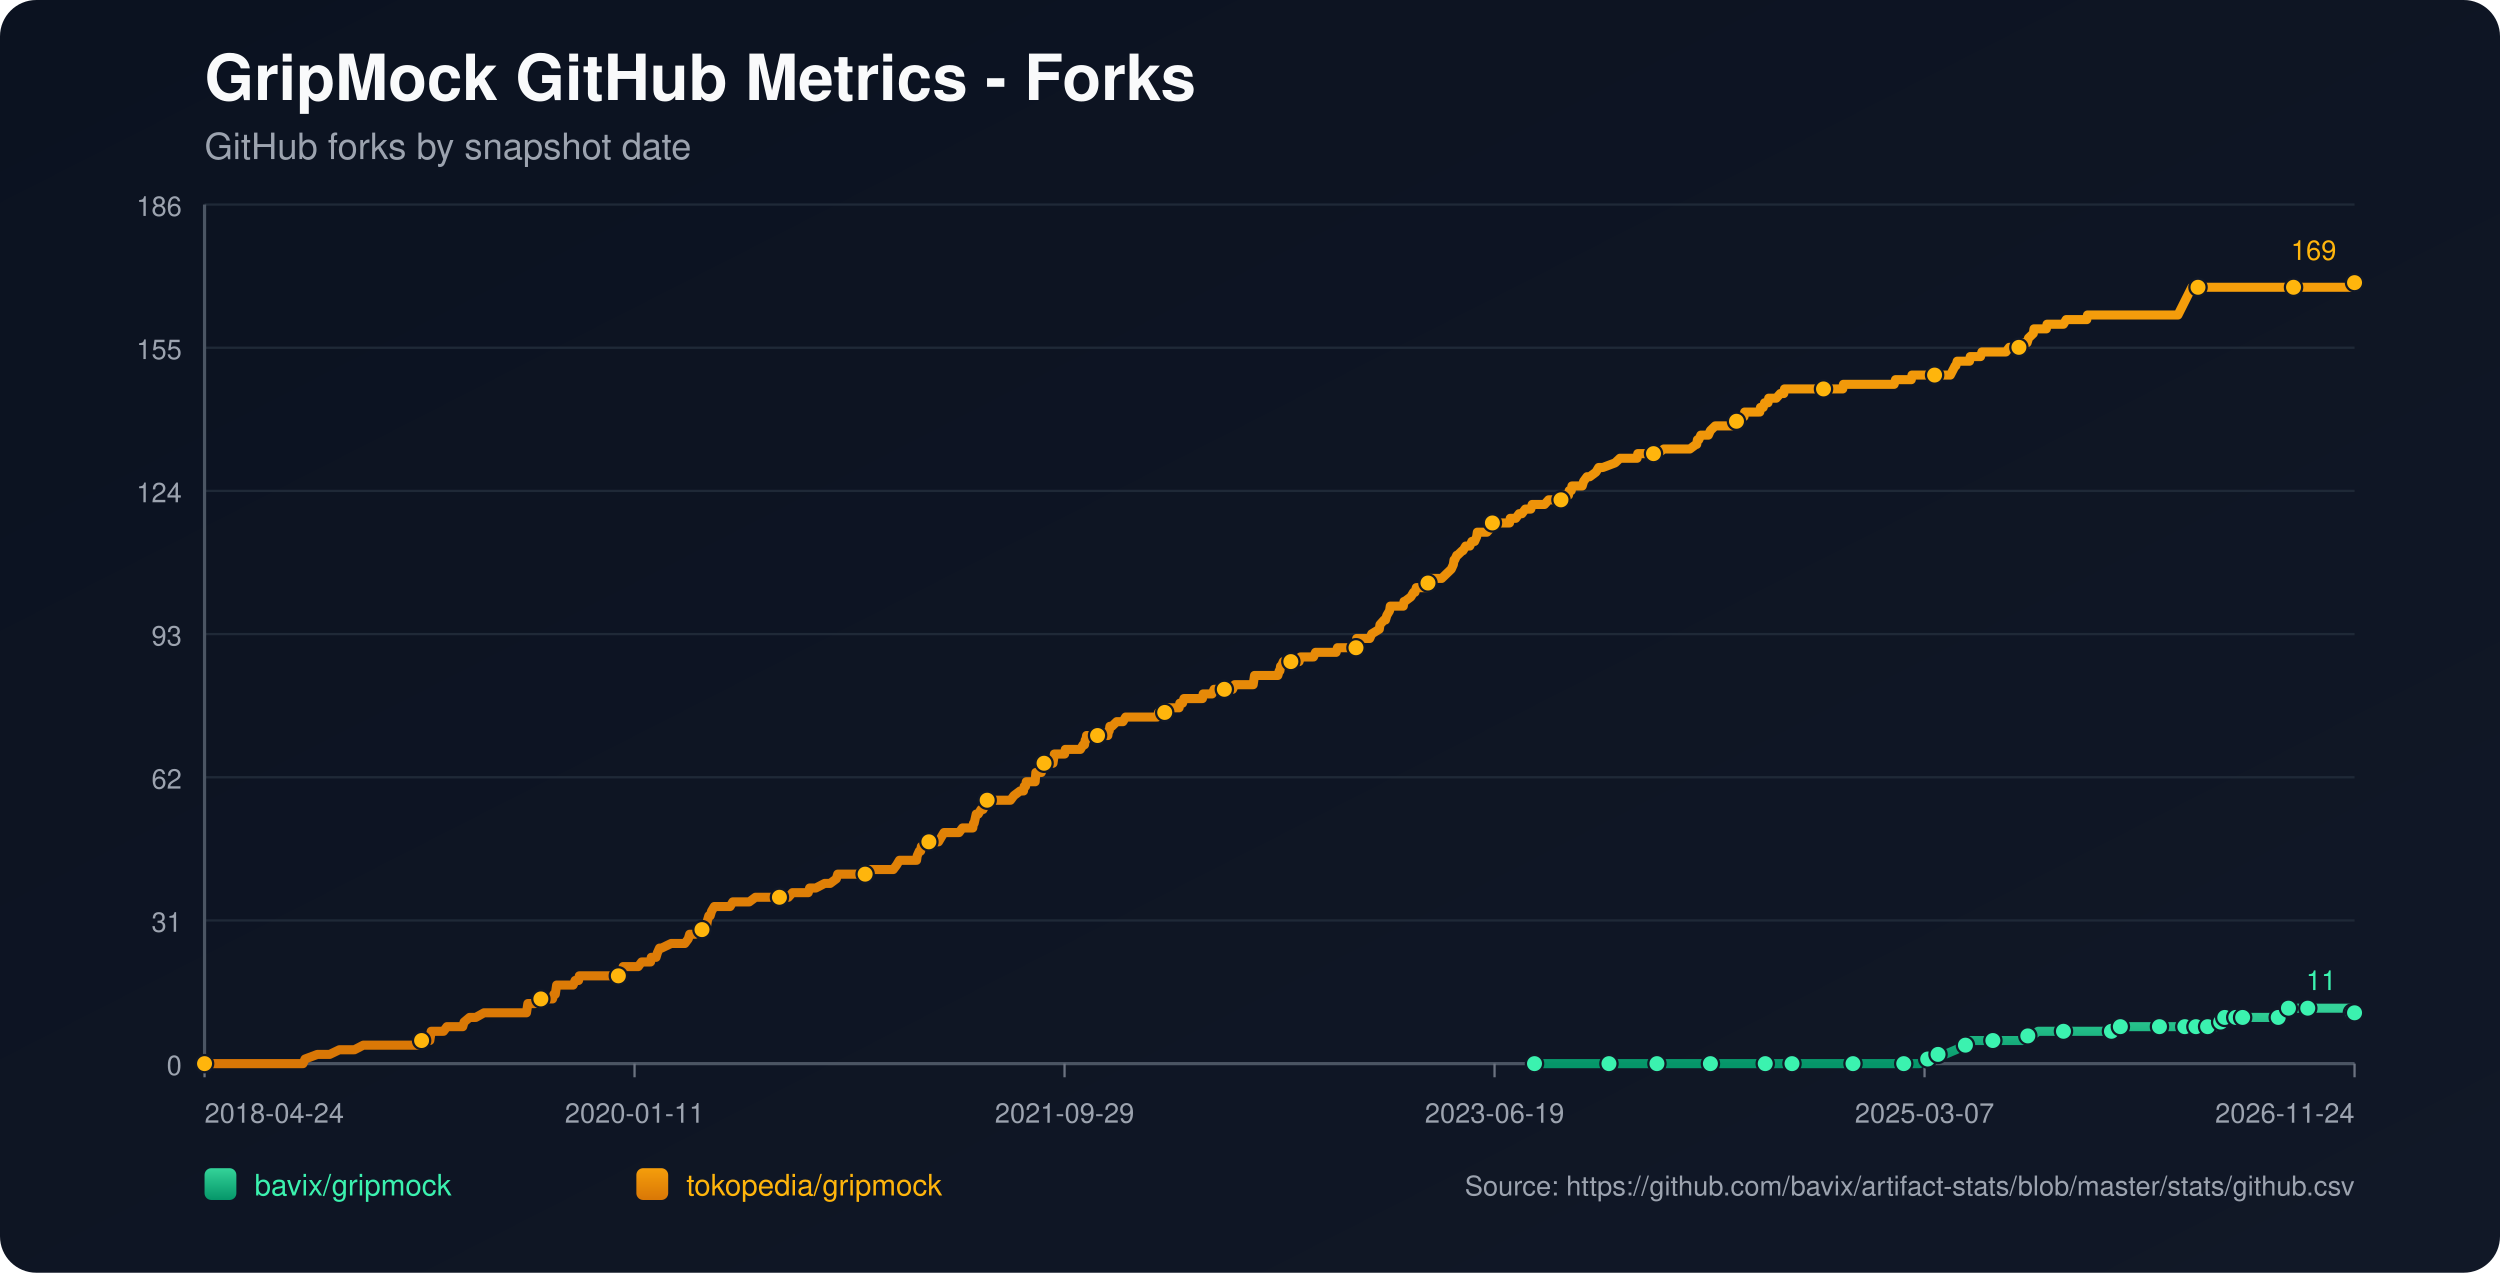
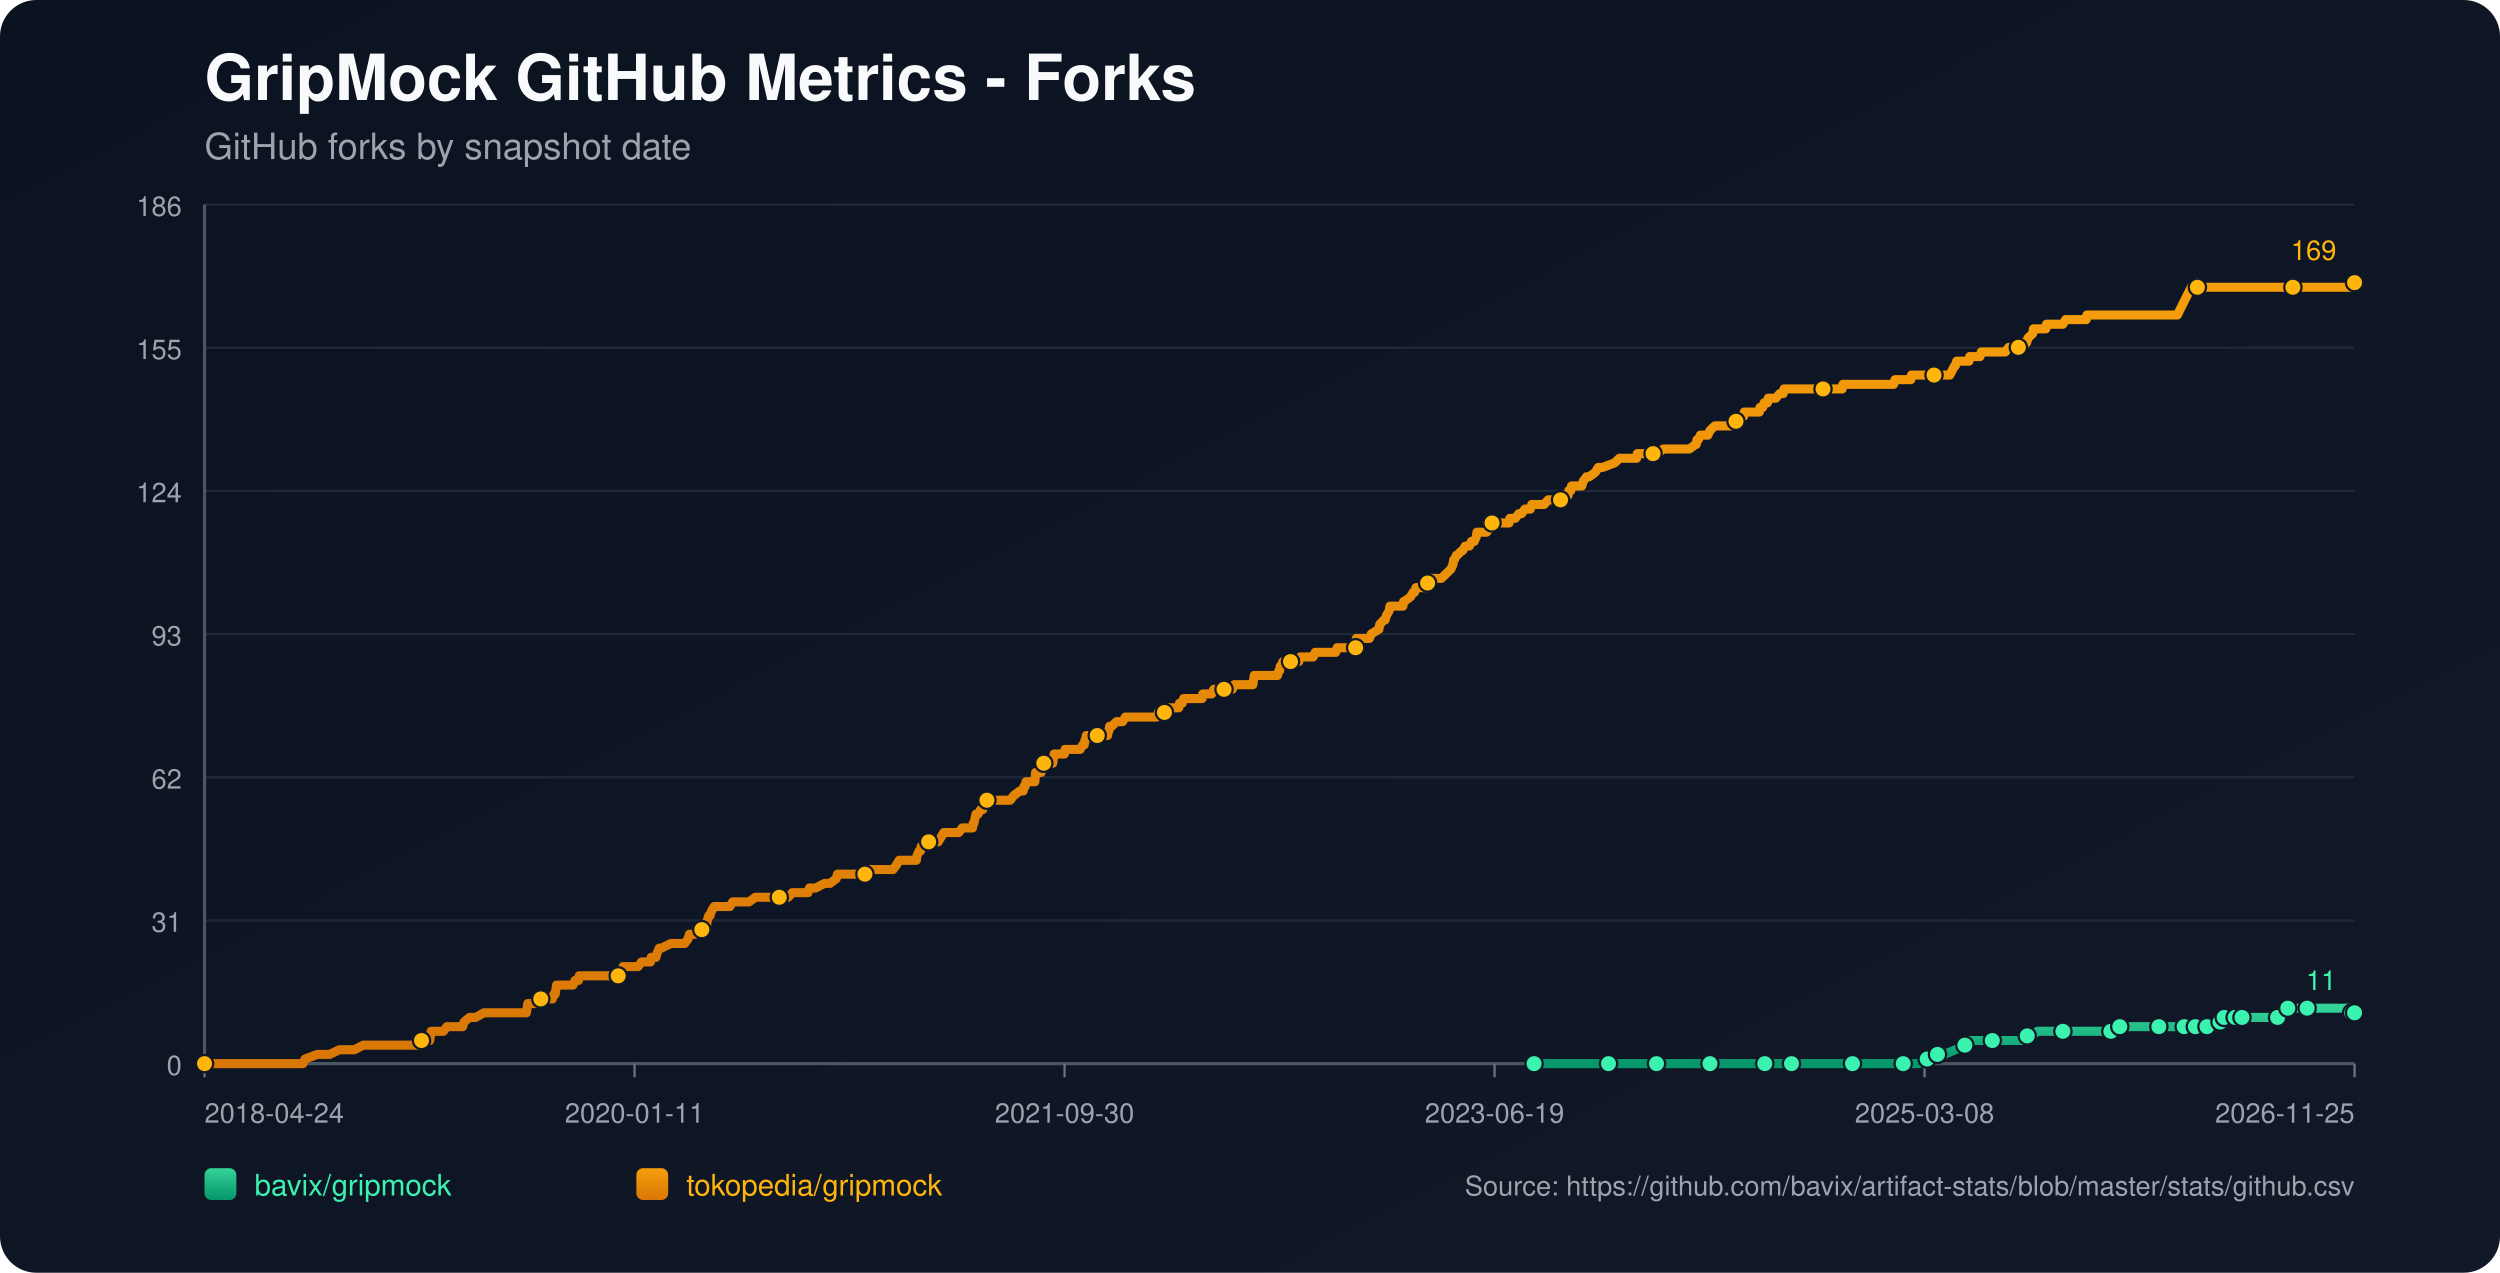
<svg xmlns="http://www.w3.org/2000/svg" width="1100" height="560" viewBox="0 0 1100 560">
  <defs>
    <linearGradient id="bg" x1="0" y1="0" x2="1" y2="1">
      <stop offset="0%" stop-color="#0b1220" />
      <stop offset="100%" stop-color="#111827" />
    </linearGradient>
    <linearGradient id="repo-0" x1="0" y1="0" x2="0" y2="1">
      <stop offset="0%" stop-color="#34d399" />
      <stop offset="100%" stop-color="#059669" />
    </linearGradient>
    <linearGradient id="repo-1" x1="0" y1="0" x2="0" y2="1">
      <stop offset="0%" stop-color="#f59e0b" />
      <stop offset="100%" stop-color="#d97706" />
    </linearGradient>
  </defs>
  <rect x="0" y="0" width="1100" height="560" fill="url(#bg)" rx="16" />
  <text x="90" y="44" fill="#f9fafb" font-size="28" font-family="-apple-system,BlinkMacSystemFont,Segoe UI,Helvetica,Arial,sans-serif" font-weight="700">GripMock GitHub Metrics - Forks</text>
  <text x="90" y="70" fill="#9ca3af" font-size="16" font-family="-apple-system,BlinkMacSystemFont,Segoe UI,Helvetica,Arial,sans-serif">GitHub forks by snapshot date</text>
  <line x1="90" y1="90.00" x2="1036" y2="90.00" stroke="#1f2937" stroke-width="1" />
  <text x="80" y="95.00" text-anchor="end" fill="#9ca3af" font-size="12" font-family="-apple-system,BlinkMacSystemFont,Segoe UI,Helvetica,Arial,sans-serif">186</text>
  <line x1="90" y1="153.00" x2="1036" y2="153.00" stroke="#1f2937" stroke-width="1" />
  <text x="80" y="158.00" text-anchor="end" fill="#9ca3af" font-size="12" font-family="-apple-system,BlinkMacSystemFont,Segoe UI,Helvetica,Arial,sans-serif">155</text>
  <line x1="90" y1="216.00" x2="1036" y2="216.00" stroke="#1f2937" stroke-width="1" />
  <text x="80" y="221.00" text-anchor="end" fill="#9ca3af" font-size="12" font-family="-apple-system,BlinkMacSystemFont,Segoe UI,Helvetica,Arial,sans-serif">124</text>
  <line x1="90" y1="279.00" x2="1036" y2="279.00" stroke="#1f2937" stroke-width="1" />
  <text x="80" y="284.00" text-anchor="end" fill="#9ca3af" font-size="12" font-family="-apple-system,BlinkMacSystemFont,Segoe UI,Helvetica,Arial,sans-serif">93</text>
  <line x1="90" y1="342.00" x2="1036" y2="342.00" stroke="#1f2937" stroke-width="1" />
  <text x="80" y="347.00" text-anchor="end" fill="#9ca3af" font-size="12" font-family="-apple-system,BlinkMacSystemFont,Segoe UI,Helvetica,Arial,sans-serif">62</text>
  <line x1="90" y1="405.00" x2="1036" y2="405.00" stroke="#1f2937" stroke-width="1" />
  <text x="80" y="410.00" text-anchor="end" fill="#9ca3af" font-size="12" font-family="-apple-system,BlinkMacSystemFont,Segoe UI,Helvetica,Arial,sans-serif">31</text>
  <line x1="90" y1="468.00" x2="1036" y2="468.00" stroke="#1f2937" stroke-width="1" />
  <text x="80" y="473.00" text-anchor="end" fill="#9ca3af" font-size="12" font-family="-apple-system,BlinkMacSystemFont,Segoe UI,Helvetica,Arial,sans-serif">0</text>
  <line x1="90" y1="468" x2="1036" y2="468" stroke="#4b5563" stroke-width="1.4" />
  <line x1="90" y1="90" x2="90" y2="468" stroke="#4b5563" stroke-width="1.4" />
  <line x1="90.00" y1="468" x2="90.00" y2="474" stroke="#6b7280" stroke-width="1" />
  <text x="90.00" y="494" text-anchor="start" fill="#9ca3af" font-size="12" font-family="-apple-system,BlinkMacSystemFont,Segoe UI,Helvetica,Arial,sans-serif">2018-04-24</text>
  <line x1="279.20" y1="468" x2="279.20" y2="474" stroke="#6b7280" stroke-width="1" />
  <text x="279.20" y="494" text-anchor="middle" fill="#9ca3af" font-size="12" font-family="-apple-system,BlinkMacSystemFont,Segoe UI,Helvetica,Arial,sans-serif">2020-01-11</text>
  <line x1="468.40" y1="468" x2="468.40" y2="474" stroke="#6b7280" stroke-width="1" />
-   <text x="468.40" y="494" text-anchor="middle" fill="#9ca3af" font-size="12" font-family="-apple-system,BlinkMacSystemFont,Segoe UI,Helvetica,Arial,sans-serif">2021-09-29</text>
+   <text x="468.40" y="494" text-anchor="middle" fill="#9ca3af" font-size="12" font-family="-apple-system,BlinkMacSystemFont,Segoe UI,Helvetica,Arial,sans-serif">2021-09-30</text>
  <line x1="657.60" y1="468" x2="657.60" y2="474" stroke="#6b7280" stroke-width="1" />
  <text x="657.60" y="494" text-anchor="middle" fill="#9ca3af" font-size="12" font-family="-apple-system,BlinkMacSystemFont,Segoe UI,Helvetica,Arial,sans-serif">2023-06-19</text>
  <line x1="846.80" y1="468" x2="846.80" y2="474" stroke="#6b7280" stroke-width="1" />
-   <text x="846.80" y="494" text-anchor="middle" fill="#9ca3af" font-size="12" font-family="-apple-system,BlinkMacSystemFont,Segoe UI,Helvetica,Arial,sans-serif">2025-03-07</text>
+   <text x="846.80" y="494" text-anchor="middle" fill="#9ca3af" font-size="12" font-family="-apple-system,BlinkMacSystemFont,Segoe UI,Helvetica,Arial,sans-serif">2025-03-08</text>
  <line x1="1036.00" y1="468" x2="1036.00" y2="474" stroke="#6b7280" stroke-width="1" />
-   <text x="1036.00" y="494" text-anchor="end" fill="#9ca3af" font-size="12" font-family="-apple-system,BlinkMacSystemFont,Segoe UI,Helvetica,Arial,sans-serif">2026-11-24</text>
-   <polyline fill="none" stroke="url(#repo-0)" stroke-width="4" stroke-linecap="round" stroke-linejoin="round" points="675.18,468.00 681.40,468.00 693.46,468.00 706.13,468.00 707.94,468.00 710.96,468.00 721.82,468.00 723.93,468.00 729.05,468.00 729.36,468.00 733.88,468.00 741.12,468.00 752.58,468.00 755.60,468.00 759.52,468.00 762.84,468.00 776.71,468.00 780.94,468.00 781.54,468.00 782.75,468.00 788.48,468.00 801.15,468.00 803.86,468.00 810.20,468.00 815.32,468.00 815.93,468.00 816.53,468.00 835.23,468.00 837.65,468.00 838.25,468.00 843.98,468.00 844.58,468.00 848.20,465.97 849.41,465.97 849.71,465.97 850.01,465.97 852.73,463.93 854.24,463.93 855.74,463.93 860.57,461.90 864.79,459.87 866.30,459.87 866.90,457.83 873.24,457.83 876.86,457.83 887.72,457.83 889.83,457.83 890.43,455.80 892.24,455.80 894.05,455.80 896.77,453.77 901.59,453.77 907.93,453.77 911.85,453.77 922.41,453.77 924.52,453.77 929.04,453.77 929.34,453.77 930.25,453.77 932.66,453.77 932.96,451.73 941.11,451.73 947.44,451.73 948.05,451.73 950.16,451.73 956.19,451.73 958.30,451.73 959.81,451.73 961.32,451.73 964.41,451.73 965.30,451.73 965.61,451.73 966.21,451.73 966.51,451.73 966.82,451.73 971.04,451.73 971.35,451.73 971.64,451.73 975.27,451.73 975.57,449.70 977.09,449.70 977.39,449.70 977.69,449.70 978.60,449.70 978.90,447.67 982.85,447.67 983.14,447.67 983.45,447.67 983.74,447.67 984.95,447.67 985.24,447.67 986.44,447.67 986.76,447.67 992.17,447.67 992.47,447.67 992.77,447.67 1002.42,447.67 1002.72,445.63 1006.31,445.63 1006.62,445.63 1006.92,443.60 1010.60,443.60 1010.89,443.60 1015.12,443.60 1015.42,443.60 1021.48,443.60 1021.78,443.60 1034.77,443.60 1035.06,445.63 1036.00,445.63" />
-   <circle cx="675.18" cy="468.00" r="3.8" fill="#3bf2af" stroke="#111827" stroke-width="1" />
-   <circle cx="707.94" cy="468.00" r="3.8" fill="#3bf2af" stroke="#111827" stroke-width="1" />
-   <circle cx="729.05" cy="468.00" r="3.8" fill="#3bf2af" stroke="#111827" stroke-width="1" />
-   <circle cx="752.58" cy="468.00" r="3.8" fill="#3bf2af" stroke="#111827" stroke-width="1" />
-   <circle cx="776.71" cy="468.00" r="3.8" fill="#3bf2af" stroke="#111827" stroke-width="1" />
-   <circle cx="788.48" cy="468.00" r="3.8" fill="#3bf2af" stroke="#111827" stroke-width="1" />
-   <circle cx="815.32" cy="468.00" r="3.8" fill="#3bf2af" stroke="#111827" stroke-width="1" />
-   <circle cx="837.65" cy="468.00" r="3.8" fill="#3bf2af" stroke="#111827" stroke-width="1" />
-   <circle cx="848.20" cy="465.97" r="3.8" fill="#3bf2af" stroke="#111827" stroke-width="1" />
-   <circle cx="852.73" cy="463.93" r="3.8" fill="#3bf2af" stroke="#111827" stroke-width="1" />
-   <circle cx="864.79" cy="459.87" r="3.8" fill="#3bf2af" stroke="#111827" stroke-width="1" />
-   <circle cx="876.86" cy="457.83" r="3.8" fill="#3bf2af" stroke="#111827" stroke-width="1" />
-   <circle cx="892.24" cy="455.80" r="3.8" fill="#3bf2af" stroke="#111827" stroke-width="1" />
-   <circle cx="907.93" cy="453.77" r="3.8" fill="#3bf2af" stroke="#111827" stroke-width="1" />
-   <circle cx="929.04" cy="453.77" r="3.8" fill="#3bf2af" stroke="#111827" stroke-width="1" />
-   <circle cx="932.96" cy="451.73" r="3.8" fill="#3bf2af" stroke="#111827" stroke-width="1" />
-   <circle cx="950.16" cy="451.73" r="3.8" fill="#3bf2af" stroke="#111827" stroke-width="1" />
-   <circle cx="961.32" cy="451.73" r="3.8" fill="#3bf2af" stroke="#111827" stroke-width="1" />
-   <circle cx="966.21" cy="451.73" r="3.8" fill="#3bf2af" stroke="#111827" stroke-width="1" />
-   <circle cx="971.35" cy="451.73" r="3.8" fill="#3bf2af" stroke="#111827" stroke-width="1" />
-   <circle cx="977.09" cy="449.70" r="3.8" fill="#3bf2af" stroke="#111827" stroke-width="1" />
-   <circle cx="978.90" cy="447.67" r="3.8" fill="#3bf2af" stroke="#111827" stroke-width="1" />
-   <circle cx="983.74" cy="447.67" r="3.8" fill="#3bf2af" stroke="#111827" stroke-width="1" />
-   <circle cx="986.76" cy="447.67" r="3.8" fill="#3bf2af" stroke="#111827" stroke-width="1" />
-   <circle cx="1002.42" cy="447.67" r="3.8" fill="#3bf2af" stroke="#111827" stroke-width="1" />
-   <circle cx="1006.92" cy="443.60" r="3.8" fill="#3bf2af" stroke="#111827" stroke-width="1" />
-   <circle cx="1015.42" cy="443.60" r="3.8" fill="#3bf2af" stroke="#111827" stroke-width="1" />
-   <circle cx="1035.06" cy="445.63" r="3.8" fill="#3bf2af" stroke="#111827" stroke-width="1" />
+   <text x="1036.00" y="494" text-anchor="end" fill="#9ca3af" font-size="12" font-family="-apple-system,BlinkMacSystemFont,Segoe UI,Helvetica,Arial,sans-serif">2026-11-25</text>
+   <polyline fill="none" stroke="url(#repo-0)" stroke-width="4" stroke-linecap="round" stroke-linejoin="round" points="675.00,468.00 681.21,468.00 693.27,468.00 705.94,468.00 707.75,468.00 710.76,468.00 721.62,468.00 723.73,468.00 728.86,468.00 729.16,468.00 733.68,468.00 740.92,468.00 752.38,468.00 755.39,468.00 759.31,468.00 762.63,468.00 776.50,468.00 780.72,468.00 781.33,468.00 782.53,468.00 788.26,468.00 800.93,468.00 803.64,468.00 809.97,468.00 815.10,468.00 815.70,468.00 816.31,468.00 835.00,468.00 837.41,468.00 838.02,468.00 843.75,468.00 844.35,468.00 847.97,465.97 849.18,465.97 849.48,465.97 849.78,465.97 852.49,463.93 854.00,463.93 855.51,463.93 860.33,461.90 864.55,459.87 866.06,459.87 866.66,457.83 873.00,457.83 876.62,457.83 887.47,457.83 889.58,457.83 890.19,455.80 891.99,455.80 893.80,455.80 896.52,453.77 901.34,453.77 907.68,453.77 911.60,453.77 922.15,453.77 924.26,453.77 928.78,453.77 929.09,453.77 929.99,453.77 932.40,453.77 932.70,451.73 940.85,451.73 947.18,451.73 947.78,451.73 949.89,451.73 955.92,451.73 958.03,451.73 959.54,451.73 961.05,451.73 964.14,451.73 965.03,451.73 965.34,451.73 965.94,451.73 966.24,451.73 966.55,451.73 970.77,451.73 971.07,451.73 971.37,451.73 975.00,451.73 975.29,449.70 976.81,449.70 977.11,449.70 977.42,449.70 978.33,449.70 978.63,447.67 982.57,447.67 982.86,447.67 983.17,447.67 983.47,447.67 984.68,447.67 984.96,447.67 986.17,447.67 986.48,447.67 991.89,447.67 992.19,447.67 992.49,447.67 1002.14,447.67 1002.44,445.63 1006.03,445.63 1006.33,445.63 1006.63,443.60 1010.31,443.60 1010.60,443.60 1014.83,443.60 1015.14,443.60 1021.19,443.60 1021.49,443.60 1034.48,443.60 1034.77,445.63 1036.00,445.63" />
+   <circle cx="675.00" cy="468.00" r="3.8" fill="#3bf2af" stroke="#111827" stroke-width="1" />
+   <circle cx="707.75" cy="468.00" r="3.8" fill="#3bf2af" stroke="#111827" stroke-width="1" />
+   <circle cx="728.86" cy="468.00" r="3.8" fill="#3bf2af" stroke="#111827" stroke-width="1" />
+   <circle cx="752.38" cy="468.00" r="3.8" fill="#3bf2af" stroke="#111827" stroke-width="1" />
+   <circle cx="776.50" cy="468.00" r="3.8" fill="#3bf2af" stroke="#111827" stroke-width="1" />
+   <circle cx="788.26" cy="468.00" r="3.8" fill="#3bf2af" stroke="#111827" stroke-width="1" />
+   <circle cx="815.10" cy="468.00" r="3.8" fill="#3bf2af" stroke="#111827" stroke-width="1" />
+   <circle cx="837.41" cy="468.00" r="3.8" fill="#3bf2af" stroke="#111827" stroke-width="1" />
+   <circle cx="847.97" cy="465.97" r="3.8" fill="#3bf2af" stroke="#111827" stroke-width="1" />
+   <circle cx="852.49" cy="463.93" r="3.8" fill="#3bf2af" stroke="#111827" stroke-width="1" />
+   <circle cx="864.55" cy="459.87" r="3.8" fill="#3bf2af" stroke="#111827" stroke-width="1" />
+   <circle cx="876.62" cy="457.83" r="3.8" fill="#3bf2af" stroke="#111827" stroke-width="1" />
+   <circle cx="891.99" cy="455.80" r="3.8" fill="#3bf2af" stroke="#111827" stroke-width="1" />
+   <circle cx="907.68" cy="453.77" r="3.8" fill="#3bf2af" stroke="#111827" stroke-width="1" />
+   <circle cx="928.78" cy="453.77" r="3.8" fill="#3bf2af" stroke="#111827" stroke-width="1" />
+   <circle cx="932.70" cy="451.73" r="3.8" fill="#3bf2af" stroke="#111827" stroke-width="1" />
+   <circle cx="949.89" cy="451.73" r="3.8" fill="#3bf2af" stroke="#111827" stroke-width="1" />
+   <circle cx="961.05" cy="451.73" r="3.8" fill="#3bf2af" stroke="#111827" stroke-width="1" />
+   <circle cx="965.94" cy="451.73" r="3.8" fill="#3bf2af" stroke="#111827" stroke-width="1" />
+   <circle cx="971.07" cy="451.73" r="3.8" fill="#3bf2af" stroke="#111827" stroke-width="1" />
+   <circle cx="976.81" cy="449.70" r="3.8" fill="#3bf2af" stroke="#111827" stroke-width="1" />
+   <circle cx="978.63" cy="447.67" r="3.8" fill="#3bf2af" stroke="#111827" stroke-width="1" />
+   <circle cx="983.47" cy="447.67" r="3.8" fill="#3bf2af" stroke="#111827" stroke-width="1" />
+   <circle cx="986.48" cy="447.67" r="3.8" fill="#3bf2af" stroke="#111827" stroke-width="1" />
+   <circle cx="1002.14" cy="447.67" r="3.8" fill="#3bf2af" stroke="#111827" stroke-width="1" />
+   <circle cx="1006.63" cy="443.60" r="3.8" fill="#3bf2af" stroke="#111827" stroke-width="1" />
+   <circle cx="1015.14" cy="443.60" r="3.8" fill="#3bf2af" stroke="#111827" stroke-width="1" />
+   <circle cx="1034.77" cy="445.63" r="3.8" fill="#3bf2af" stroke="#111827" stroke-width="1" />
  <circle cx="1036.00" cy="445.63" r="3.8" fill="#3bf2af" stroke="#111827" stroke-width="1" />
  <text x="1028.00" y="435.63" text-anchor="end" fill="#3bf2af" font-size="12" font-family="-apple-system,BlinkMacSystemFont,Segoe UI,Helvetica,Arial,sans-serif">11</text>
-   <polyline fill="none" stroke="url(#repo-1)" stroke-width="4" stroke-linecap="round" stroke-linejoin="round" points="90.00,468.00 91.69,468.00 92.29,468.00 95.61,468.00 98.93,468.00 133.31,468.00 134.22,465.97 139.65,463.93 145.08,463.93 149.30,461.90 152.62,461.90 153.22,461.90 153.52,461.90 153.83,461.90 155.33,461.90 155.94,461.90 159.86,459.87 160.16,459.87 163.78,459.87 164.69,459.87 164.99,459.87 166.49,459.87 168.00,459.87 169.81,459.87 170.72,459.87 175.54,459.87 177.96,459.87 179.47,459.87 179.77,459.87 184.59,459.87 184.89,459.87 185.50,457.83 188.51,457.83 189.12,457.83 189.42,455.80 189.72,453.77 195.15,453.77 196.66,451.73 202.39,451.73 203.60,451.73 204.20,449.70 206.61,447.67 209.33,447.67 212.95,445.63 213.25,445.63 215.36,445.63 217.47,445.63 220.49,445.63 221.39,445.63 223.50,445.63 225.62,445.63 227.43,445.63 227.73,445.63 228.03,445.63 230.44,445.63 231.05,445.63 231.65,445.63 231.95,443.60 232.25,441.57 232.55,441.57 234.97,441.57 235.57,441.57 237.98,439.53 243.11,439.53 243.71,437.50 244.02,437.50 244.32,437.50 244.92,433.43 246.13,433.43 246.43,433.43 248.24,433.43 248.54,433.43 250.65,433.43 251.56,433.43 252.16,433.43 253.07,431.40 254.57,431.40 254.88,429.37 255.78,429.37 258.50,429.37 261.81,429.37 262.72,429.37 263.62,429.37 263.92,429.37 265.13,429.37 265.43,429.37 266.04,429.37 266.94,429.37 268.45,429.37 269.05,429.37 269.35,429.37 269.66,429.37 271.16,429.37 272.07,429.37 272.67,429.37 273.88,427.33 274.18,425.30 275.69,425.30 279.01,425.30 280.82,425.30 282.32,423.27 282.63,423.27 284.74,423.27 286.25,423.27 286.55,421.23 288.36,421.23 288.66,421.23 289.26,419.20 290.17,417.17 290.47,417.17 290.77,417.17 291.07,417.17 295.30,415.13 298.92,415.13 299.22,415.13 299.82,415.13 301.03,415.13 301.33,415.13 302.84,413.10 303.44,411.07 303.74,411.07 304.04,411.07 304.34,411.07 305.85,411.07 308.87,409.03 310.08,409.03 310.38,407.00 310.98,407.00 311.28,404.97 311.89,402.93 312.49,402.93 313.09,400.90 314.30,398.87 314.90,398.87 316.71,398.87 317.01,398.87 318.22,398.87 320.03,398.87 321.24,398.87 322.44,396.83 322.74,396.83 323.35,396.83 324.25,396.83 325.16,396.83 326.67,396.83 328.17,396.83 329.68,396.83 332.40,394.80 334.81,394.80 335.11,394.80 335.41,394.80 339.94,394.80 340.84,394.80 341.75,394.80 342.05,394.80 342.95,394.80 345.07,394.80 345.37,394.80 346.88,394.80 348.69,392.77 351.70,392.77 352.61,392.77 353.51,392.77 354.72,392.77 355.32,392.77 355.62,392.77 356.23,390.73 357.74,390.73 358.94,390.73 362.86,388.70 364.37,388.70 365.28,388.70 367.99,386.67 368.59,384.63 368.90,384.63 369.20,384.63 370.71,384.63 371.61,384.63 372.82,384.63 373.12,384.63 373.72,384.63 375.83,384.63 376.14,384.63 376.74,384.63 378.85,384.63 379.45,384.63 380.66,384.63 381.56,382.60 381.87,382.60 382.17,382.60 385.79,382.60 386.39,382.60 387.60,382.60 387.90,382.60 389.11,382.60 390.31,382.60 390.61,382.60 390.92,382.60 392.42,382.60 393.03,382.60 394.54,380.57 395.74,378.53 396.65,378.53 398.46,378.53 399.66,378.53 401.17,378.53 401.47,378.53 402.08,378.53 402.68,378.53 403.28,378.53 403.58,376.50 404.49,374.47 404.79,374.47 405.09,374.47 405.39,372.43 406.90,372.43 407.51,370.40 408.71,370.40 409.32,370.40 410.22,370.40 410.82,370.40 411.73,370.40 412.94,370.40 414.14,368.37 415.35,366.33 415.65,366.33 417.16,366.33 417.46,366.33 418.06,366.33 418.36,366.33 418.97,366.33 419.27,366.33 420.78,366.33 421.98,366.33 423.49,364.30 427.72,364.30 428.02,364.30 428.32,362.27 428.62,362.27 429.53,358.20 429.83,358.20 430.13,358.20 430.43,358.20 431.64,356.17 432.24,356.17 432.54,356.17 433.45,354.13 433.75,352.10 434.35,352.10 436.16,352.10 436.46,352.10 436.76,352.10 437.97,352.10 440.08,352.10 440.38,352.10 440.99,352.10 443.10,352.10 444.61,352.10 446.12,350.07 448.83,348.03 450.04,348.03 450.34,348.03 450.64,346.00 451.24,346.00 451.55,343.97 451.85,343.97 452.75,343.97 453.05,343.97 453.96,343.97 455.47,343.97 455.77,339.90 456.07,339.90 456.37,339.90 456.67,339.90 456.97,339.90 457.28,339.90 457.88,339.90 458.18,339.90 458.48,335.83 459.39,335.83 459.99,335.83 460.59,335.83 461.80,335.83 463.01,335.83 463.31,335.83 463.61,333.80 463.91,331.77 465.42,331.77 466.63,331.77 466.93,331.77 468.14,331.77 468.44,331.77 468.74,329.73 471.76,329.73 472.06,329.73 472.66,329.73 474.17,329.73 474.77,329.73 475.37,329.73 476.58,327.70 477.18,327.70 477.49,325.67 477.79,325.67 478.09,323.63 479.30,323.63 479.60,323.63 480.20,323.63 480.50,323.63 481.41,323.63 481.71,323.63 482.92,323.63 485.63,323.63 486.54,323.63 487.44,323.63 487.74,321.60 488.04,321.60 488.35,319.57 488.65,319.57 489.25,319.57 491.36,317.53 492.57,317.53 492.87,317.53 493.17,317.53 494.08,317.53 495.28,315.50 496.49,315.50 498.00,315.50 498.30,315.50 501.62,315.50 503.13,315.50 503.73,315.50 504.33,315.50 506.75,315.50 507.35,315.50 507.65,315.50 508.56,315.50 509.16,315.50 509.76,313.47 510.37,313.47 510.97,313.47 512.18,313.47 512.48,313.47 512.78,313.47 514.29,311.43 514.89,311.43 515.19,311.43 516.10,311.43 516.70,311.43 517.30,311.43 518.81,311.43 519.11,309.40 519.41,309.40 520.32,309.40 520.92,307.37 521.53,307.37 523.03,307.37 525.75,307.37 526.05,307.37 527.26,307.37 527.56,307.37 528.77,307.37 529.07,307.37 529.37,305.33 529.97,305.33 530.88,305.33 531.18,305.33 531.48,305.33 532.08,305.33 533.29,305.33 534.19,303.30 534.50,303.30 538.42,303.30 538.72,303.30 539.62,303.30 540.23,303.30 542.34,303.30 543.24,301.27 543.55,301.27 543.85,301.27 546.26,301.27 546.56,301.27 546.86,301.27 547.77,301.27 548.07,301.27 548.67,301.27 550.79,301.27 551.39,301.27 551.99,297.20 552.90,297.20 553.20,297.20 554.10,297.20 559.23,297.20 560.44,297.20 560.74,297.20 562.25,297.20 562.85,295.17 563.15,295.17 563.45,293.13 563.76,293.13 564.66,291.10 565.57,291.10 565.87,291.10 567.68,291.10 567.98,291.10 568.58,291.10 569.49,291.10 570.09,291.10 570.39,291.10 571.60,291.10 572.20,289.07 572.80,289.07 573.71,289.07 574.01,289.07 577.93,289.07 578.84,287.03 579.74,287.03 580.04,287.03 581.55,287.03 581.85,287.03 582.16,287.03 582.46,287.03 583.66,287.03 584.57,287.03 586.68,287.03 587.59,287.03 587.89,287.03 588.49,285.00 589.09,285.00 590.90,285.00 591.20,285.00 594.22,285.00 594.52,285.00 595.43,285.00 595.73,285.00 596.63,285.00 596.94,280.93 597.24,280.93 598.75,280.93 599.05,280.93 599.95,280.93 601.46,280.93 602.67,280.93 603.57,278.90 606.89,276.86 607.19,274.83 609.00,272.80 609.61,272.80 610.21,270.76 611.41,268.73 611.72,266.70 614.13,266.70 616.84,266.70 617.45,266.70 617.75,264.66 618.05,264.66 620.77,262.63 621.97,260.60 622.27,260.60 622.58,260.60 623.18,258.56 624.39,258.56 624.69,258.56 625.29,258.56 626.50,258.56 628.01,258.56 628.31,256.53 628.91,256.53 629.21,256.53 629.51,254.50 629.81,254.50 630.12,254.50 630.72,254.50 634.34,254.50 636.45,252.46 638.56,250.43 639.47,248.40 639.77,246.36 640.07,246.36 640.98,244.33 641.28,244.33 643.39,242.30 643.69,242.30 644.90,240.26 645.20,240.26 645.50,240.26 646.71,240.26 647.61,238.23 648.82,238.23 649.72,236.20 650.02,234.16 651.83,234.16 652.44,234.16 653.34,234.16 653.64,234.16 654.25,234.16 656.06,232.13 656.66,230.10 657.26,230.10 657.57,230.10 658.17,230.10 658.47,230.10 659.38,230.10 659.68,230.10 660.28,230.10 661.49,230.10 661.79,230.10 662.39,230.10 663.00,230.10 664.20,230.10 664.50,228.06 665.71,228.06 666.92,228.06 668.42,226.03 669.33,226.03 669.63,226.03 671.14,224.00 671.44,224.00 672.65,224.00 673.55,224.00 674.16,221.96 675.06,221.96 676.27,221.96 676.57,221.96 677.17,221.96 679.59,221.96 681.40,219.93 683.51,219.93 686.83,219.93 687.13,217.90 687.43,217.90 689.24,217.90 689.84,217.90 690.14,217.90 690.44,215.86 691.35,215.86 691.65,213.83 692.25,213.83 694.67,213.83 696.18,213.83 696.78,211.80 698.29,209.76 699.49,209.76 702.21,207.73 703.42,205.70 705.23,205.70 710.65,203.66 712.77,201.63 713.37,201.63 716.08,201.63 716.69,201.63 717.29,201.63 719.10,201.63 719.70,201.63 720.31,201.63 720.61,199.60 720.91,199.60 723.32,199.60 726.04,199.60 727.55,199.60 729.36,199.60 732.07,197.56 734.48,197.56 735.69,197.56 736.29,197.56 737.50,197.56 739.01,197.56 739.61,197.56 740.22,197.56 742.03,197.56 743.23,197.56 743.53,197.56 746.25,195.53 746.55,195.53 746.85,193.50 747.45,193.50 748.36,191.46 749.57,191.46 751.38,191.46 751.68,191.46 752.58,189.43 754.69,187.40 756.81,187.40 758.62,187.40 761.03,187.40 761.63,187.40 761.93,187.40 762.84,185.36 763.14,185.36 763.44,185.36 764.05,185.36 765.25,183.33 767.36,183.33 767.66,181.30 768.57,181.30 770.38,181.30 771.89,181.30 772.19,181.30 773.40,181.30 774.30,181.30 774.60,179.26 775.81,179.26 776.41,177.23 777.92,177.23 778.22,175.20 778.52,175.20 780.33,175.20 781.24,175.20 781.54,175.20 783.35,173.16 784.56,173.16 784.86,173.16 785.16,171.13 787.27,171.13 788.78,171.13 792.40,171.13 792.70,171.13 794.51,171.13 797.23,171.13 800.24,171.13 802.05,171.13 802.35,171.13 802.66,171.13 803.26,171.13 805.67,171.13 807.78,171.13 810.80,171.13 811.10,169.10 813.82,169.10 814.72,169.10 815.93,169.10 825.28,169.10 826.48,169.10 826.79,169.10 829.80,169.10 831.31,169.10 833.42,169.10 834.03,167.06 834.33,167.06 836.14,167.06 837.34,167.06 837.95,167.06 838.25,167.06 838.55,167.06 839.46,167.06 840.96,167.06 841.27,165.03 842.77,165.03 844.88,165.03 847.00,165.03 847.60,165.03 850.92,165.03 851.22,165.03 852.73,165.03 854.24,165.03 856.95,165.03 858.16,165.03 860.27,160.96 860.57,160.96 861.17,158.93 862.68,158.93 862.98,158.93 863.59,158.93 864.49,158.93 864.79,158.93 865.09,158.93 865.40,158.93 866.60,158.93 866.90,156.90 868.71,156.90 869.02,156.90 870.52,156.90 870.83,156.90 871.43,156.90 872.03,154.86 872.94,154.86 875.95,154.86 881.38,154.86 882.59,154.86 884.10,152.83 885.30,152.83 886.51,152.83 887.42,152.83 888.32,152.83 890.43,150.80 891.94,150.80 892.54,148.76 894.66,146.73 894.96,144.70 895.26,144.70 898.58,144.70 900.39,144.70 900.69,142.66 903.40,142.66 907.93,142.66 909.13,140.63 909.44,140.63 910.34,140.63 913.96,140.63 918.18,140.63 918.49,138.60 922.41,138.60 924.82,138.60 936.58,138.60 939.30,138.60 940.20,138.60 941.71,138.60 942.01,138.60 947.44,138.60 949.86,138.60 954.68,138.60 956.19,138.60 958.30,138.60 964.41,126.40 967.12,126.40 967.42,126.40 968.03,126.40 968.33,126.40 969.23,126.40 969.53,126.40 970.74,126.40 971.04,126.40 974.67,126.40 974.97,126.40 975.27,126.40 975.57,126.40 975.87,126.40 976.49,126.40 976.78,126.40 977.09,126.40 977.39,126.40 981.01,126.40 981.32,126.40 983.45,126.40 983.74,126.40 991.29,126.40 991.57,126.40 992.77,126.40 993.08,126.40 995.78,126.40 996.08,126.40 996.38,126.40 1002.42,126.40 1002.72,126.40 1008.73,126.40 1009.16,126.40 1021.18,126.40 1021.48,126.40 1022.08,126.40 1022.38,126.40 1029.63,126.40 1030.23,126.40 1035.06,126.40 1035.37,124.36 1036.00,124.36" />
+   <polyline fill="none" stroke="url(#repo-1)" stroke-width="4" stroke-linecap="round" stroke-linejoin="round" points="90.00,468.00 91.69,468.00 92.29,468.00 95.61,468.00 98.92,468.00 133.30,468.00 134.21,465.97 139.63,463.93 145.06,463.93 149.28,461.90 152.60,461.90 153.20,461.90 153.50,461.90 153.81,461.90 155.31,461.90 155.92,461.90 159.84,459.87 160.14,459.87 163.76,459.87 164.66,459.87 164.96,459.87 166.47,459.87 167.98,459.87 169.79,459.87 170.69,459.87 175.52,459.87 177.93,459.87 179.44,459.87 179.74,459.87 184.56,459.87 184.87,459.87 185.47,457.83 188.48,457.83 189.09,457.83 189.39,455.80 189.69,453.77 195.12,453.77 196.63,451.73 202.36,451.73 203.56,451.73 204.16,449.70 206.58,447.67 209.29,447.67 212.91,445.63 213.21,445.63 215.32,445.63 217.43,445.63 220.45,445.63 221.35,445.63 223.46,445.63 225.57,445.63 227.38,445.63 227.69,445.63 227.99,445.63 230.40,445.63 231.00,445.63 231.61,445.63 231.91,443.60 232.21,441.57 232.51,441.57 234.92,441.57 235.53,441.57 237.94,439.53 243.06,439.53 243.67,437.50 243.97,437.50 244.27,437.50 244.87,433.43 246.08,433.43 246.38,433.43 248.19,433.43 248.49,433.43 250.60,433.43 251.51,433.43 252.11,433.43 253.02,431.40 254.52,431.40 254.82,429.37 255.73,429.37 258.44,429.37 261.76,429.37 262.66,429.37 263.57,429.37 263.87,429.37 265.08,429.37 265.38,429.37 265.98,429.37 266.89,429.37 268.39,429.37 269.00,429.37 269.30,429.37 269.60,429.37 271.11,429.37 272.01,429.37 272.62,429.37 273.82,427.33 274.12,425.30 275.63,425.30 278.95,425.30 280.76,425.30 282.27,423.27 282.57,423.27 284.68,423.27 286.19,423.27 286.49,421.23 288.30,421.23 288.60,421.23 289.20,419.20 290.11,417.17 290.41,417.17 290.71,417.17 291.01,417.17 295.23,415.13 298.85,415.13 299.15,415.13 299.76,415.13 300.96,415.13 301.26,415.13 302.77,413.10 303.37,411.07 303.68,411.07 303.98,411.07 304.28,411.07 305.79,411.07 308.80,409.03 310.01,409.03 310.31,407.00 310.91,407.00 311.21,404.97 311.82,402.93 312.42,402.93 313.02,400.90 314.23,398.87 314.83,398.87 316.64,398.87 316.94,398.87 318.15,398.87 319.96,398.87 321.17,398.87 322.37,396.83 322.67,396.83 323.28,396.83 324.18,396.83 325.09,396.83 326.59,396.83 328.10,396.83 329.61,396.83 332.32,394.80 334.73,394.80 335.04,394.80 335.34,394.80 339.86,394.80 340.77,394.80 341.67,394.80 341.97,394.80 342.88,394.80 344.99,394.80 345.29,394.80 346.80,394.80 348.61,392.77 351.62,392.77 352.53,392.77 353.43,392.77 354.64,392.77 355.24,392.77 355.54,392.77 356.14,390.73 357.65,390.73 358.86,390.73 362.78,388.70 364.29,388.70 365.19,388.70 367.91,386.67 368.51,384.63 368.81,384.63 369.11,384.63 370.62,384.63 371.52,384.63 372.73,384.63 373.03,384.63 373.63,384.63 375.75,384.63 376.05,384.63 376.65,384.63 378.76,384.63 379.36,384.63 380.57,384.63 381.47,382.60 381.78,382.60 382.08,382.60 385.70,382.60 386.30,382.60 387.51,382.60 387.81,382.60 389.01,382.60 390.22,382.60 390.52,382.60 390.82,382.60 392.33,382.60 392.93,382.60 394.44,380.57 395.65,378.53 396.55,378.53 398.36,378.53 399.57,378.53 401.08,378.53 401.38,378.53 401.98,378.53 402.58,378.53 403.19,378.53 403.49,376.50 404.39,374.47 404.69,374.47 405.00,374.47 405.30,372.43 406.80,372.43 407.41,370.40 408.61,370.40 409.22,370.40 410.12,370.40 410.72,370.40 411.63,370.40 412.84,370.40 414.04,368.37 415.25,366.33 415.55,366.33 417.06,366.33 417.36,366.33 417.96,366.33 418.26,366.33 418.87,366.33 419.17,366.33 420.68,366.33 421.88,366.33 423.39,364.30 427.61,364.30 427.91,364.30 428.21,362.27 428.52,362.27 429.42,358.20 429.72,358.20 430.02,358.20 430.33,358.20 431.53,356.17 432.13,356.17 432.44,356.17 433.34,354.13 433.64,352.10 434.25,352.10 436.05,352.10 436.36,352.10 436.66,352.10 437.86,352.10 439.97,352.10 440.28,352.10 440.88,352.10 442.99,352.10 444.50,352.10 446.01,350.07 448.72,348.03 449.93,348.03 450.23,348.03 450.53,346.00 451.13,346.00 451.43,343.97 451.74,343.97 452.64,343.97 452.94,343.97 453.85,343.97 455.35,343.97 455.66,339.90 455.96,339.90 456.26,339.90 456.56,339.90 456.86,339.90 457.16,339.90 457.77,339.90 458.07,339.90 458.37,335.83 459.27,335.83 459.88,335.83 460.48,335.83 461.69,335.83 462.89,335.83 463.19,335.83 463.50,333.80 463.80,331.77 465.30,331.77 466.51,331.77 466.81,331.77 468.02,331.77 468.32,331.77 468.62,329.73 471.64,329.73 471.94,329.73 472.54,329.73 474.05,329.73 474.65,329.73 475.26,329.73 476.46,327.70 477.07,327.70 477.37,325.67 477.67,325.67 477.97,323.63 479.18,323.63 479.48,323.63 480.08,323.63 480.38,323.63 481.29,323.63 481.59,323.63 482.79,323.63 485.51,323.63 486.41,323.63 487.32,323.63 487.62,321.60 487.92,321.60 488.22,319.57 488.52,319.57 489.13,319.57 491.24,317.53 492.44,317.53 492.75,317.53 493.05,317.53 493.95,317.53 495.16,315.50 496.36,315.50 497.87,315.50 498.17,315.50 501.49,315.50 503.00,315.50 503.60,315.50 504.20,315.50 506.62,315.50 507.22,315.50 507.52,315.50 508.43,315.50 509.03,315.50 509.63,313.47 510.24,313.47 510.84,313.47 512.04,313.47 512.35,313.47 512.65,313.47 514.16,311.43 514.76,311.43 515.06,311.43 515.96,311.43 516.57,311.43 517.17,311.43 518.68,311.43 518.98,309.40 519.28,309.40 520.19,309.40 520.79,307.37 521.39,307.37 522.90,307.37 525.61,307.37 525.92,307.37 527.12,307.37 527.42,307.37 528.63,307.37 528.93,307.37 529.23,305.33 529.84,305.33 530.74,305.33 531.04,305.33 531.34,305.33 531.95,305.33 533.15,305.33 534.06,303.30 534.36,303.30 538.28,303.30 538.58,303.30 539.49,303.30 540.09,303.30 542.20,303.30 543.10,301.27 543.41,301.27 543.71,301.27 546.12,301.27 546.42,301.27 546.72,301.27 547.63,301.27 547.93,301.27 548.53,301.27 550.64,301.27 551.25,301.27 551.85,297.20 552.75,297.20 553.06,297.20 553.96,297.20 559.09,297.20 560.29,297.20 560.59,297.20 562.10,297.20 562.70,295.17 563.01,295.17 563.31,293.13 563.61,293.13 564.51,291.10 565.42,291.10 565.72,291.10 567.53,291.10 567.83,291.10 568.43,291.10 569.34,291.10 569.94,291.10 570.24,291.10 571.45,291.10 572.05,289.07 572.66,289.07 573.56,289.07 573.86,289.07 577.78,289.07 578.69,287.03 579.59,287.03 579.89,287.03 581.40,287.03 581.70,287.03 582.00,287.03 582.31,287.03 583.51,287.03 584.42,287.03 586.53,287.03 587.43,287.03 587.73,287.03 588.34,285.00 588.94,285.00 590.75,285.00 591.05,285.00 594.07,285.00 594.37,285.00 595.27,285.00 595.57,285.00 596.48,285.00 596.78,280.93 597.08,280.93 598.59,280.93 598.89,280.93 599.80,280.93 601.30,280.93 602.51,280.93 603.41,278.90 606.73,276.86 607.03,274.83 608.84,272.80 609.44,272.80 610.05,270.76 611.25,268.73 611.56,266.70 613.97,266.70 616.68,266.70 617.28,266.70 617.59,264.66 617.89,264.66 620.60,262.63 621.81,260.60 622.11,260.60 622.41,260.60 623.01,258.56 624.22,258.56 624.52,258.56 625.13,258.56 626.33,258.56 627.84,258.56 628.14,256.53 628.74,256.53 629.05,256.53 629.35,254.50 629.65,254.50 629.95,254.50 630.55,254.50 634.17,254.50 636.28,252.46 638.39,250.43 639.30,248.40 639.60,246.36 639.90,246.36 640.81,244.33 641.11,244.33 643.22,242.30 643.52,242.30 644.73,240.26 645.03,240.26 645.33,240.26 646.54,240.26 647.44,238.23 648.65,238.23 649.55,236.20 649.85,234.16 651.66,234.16 652.26,234.16 653.17,234.16 653.47,234.16 654.07,234.16 655.88,232.13 656.49,230.10 657.09,230.10 657.39,230.10 657.99,230.10 658.30,230.10 659.20,230.10 659.50,230.10 660.10,230.10 661.31,230.10 661.61,230.10 662.22,230.10 662.82,230.10 664.02,230.10 664.33,228.06 665.53,228.06 666.74,228.06 668.25,226.03 669.15,226.03 669.45,226.03 670.96,224.00 671.26,224.00 672.47,224.00 673.37,224.00 673.98,221.96 674.88,221.96 676.09,221.96 676.39,221.96 676.99,221.96 679.40,221.96 681.21,219.93 683.32,219.93 686.64,219.93 686.94,217.90 687.24,217.90 689.05,217.90 689.66,217.90 689.96,217.90 690.26,215.86 691.16,215.86 691.47,213.83 692.07,213.83 694.48,213.83 695.99,213.83 696.59,211.80 698.10,209.76 699.31,209.76 702.02,207.73 703.23,205.70 705.04,205.70 710.46,203.66 712.57,201.63 713.18,201.63 715.89,201.63 716.49,201.63 717.10,201.63 718.91,201.63 719.51,201.63 720.11,201.63 720.41,199.60 720.72,199.60 723.13,199.60 725.84,199.60 727.35,199.60 729.16,199.60 731.87,197.56 734.29,197.56 735.49,197.56 736.09,197.56 737.30,197.56 738.81,197.56 739.41,197.56 740.01,197.56 741.82,197.56 743.03,197.56 743.33,197.56 746.05,195.53 746.35,195.53 746.65,193.50 747.25,193.50 748.16,191.46 749.36,191.46 751.17,191.46 751.47,191.46 752.38,189.43 754.49,187.40 756.60,187.40 758.41,187.40 760.82,187.40 761.42,187.40 761.73,187.40 762.63,185.36 762.93,185.36 763.23,185.36 763.84,185.36 765.04,183.33 767.15,183.33 767.46,181.30 768.36,181.30 770.17,181.30 771.68,181.30 771.98,181.30 773.19,181.30 774.09,181.30 774.39,179.26 775.60,179.26 776.20,177.23 777.71,177.23 778.01,175.20 778.31,175.20 780.12,175.20 781.03,175.20 781.33,175.20 783.14,173.16 784.34,173.16 784.64,173.16 784.95,171.13 787.06,171.13 788.56,171.13 792.18,171.13 792.48,171.13 794.29,171.13 797.01,171.13 800.02,171.13 801.83,171.13 802.13,171.13 802.44,171.13 803.04,171.13 805.45,171.13 807.56,171.13 810.58,171.13 810.88,169.10 813.59,169.10 814.50,169.10 815.70,169.10 825.05,169.10 826.26,169.10 826.56,169.10 829.57,169.10 831.08,169.10 833.19,169.10 833.80,167.06 834.10,167.06 835.91,167.06 837.11,167.06 837.72,167.06 838.02,167.06 838.32,167.06 839.22,167.06 840.73,167.06 841.03,165.03 842.54,165.03 844.65,165.03 846.76,165.03 847.37,165.03 850.68,165.03 850.98,165.03 852.49,165.03 854.00,165.03 856.71,165.03 857.92,165.03 860.03,160.96 860.33,160.96 860.94,158.93 862.44,158.93 862.74,158.93 863.35,158.93 864.25,158.93 864.55,158.93 864.86,158.93 865.16,158.93 866.36,158.93 866.66,156.90 868.47,156.90 868.78,156.90 870.28,156.90 870.58,156.90 871.19,156.90 871.79,154.86 872.70,154.86 875.71,154.86 881.14,154.86 882.35,154.86 883.85,152.83 885.06,152.83 886.27,152.83 887.17,152.83 888.07,152.83 890.19,150.80 891.69,150.80 892.30,148.76 894.41,146.73 894.71,144.70 895.01,144.70 898.33,144.70 900.14,144.70 900.44,142.66 903.15,142.66 907.68,142.66 908.88,140.63 909.18,140.63 910.09,140.63 913.71,140.63 917.93,140.63 918.23,138.60 922.15,138.60 924.56,138.60 936.32,138.60 939.04,138.60 939.94,138.60 941.45,138.60 941.75,138.60 947.18,138.60 949.59,138.60 954.42,138.60 955.92,138.60 958.03,138.60 964.14,126.40 966.85,126.40 967.15,126.40 967.76,126.40 968.06,126.40 968.96,126.40 969.26,126.40 970.47,126.40 970.77,126.40 974.39,126.40 974.70,126.40 975.00,126.40 975.29,126.40 975.60,126.40 976.21,126.40 976.51,126.40 976.81,126.40 977.11,126.40 980.74,126.40 981.05,126.40 983.17,126.40 983.47,126.40 991.01,126.40 991.29,126.40 992.49,126.40 992.80,126.40 995.50,126.40 995.80,126.40 996.10,126.40 1002.14,126.40 1002.44,126.40 1008.44,126.40 1008.87,126.40 1020.89,126.40 1021.19,126.40 1021.80,126.40 1022.09,126.40 1029.34,126.40 1029.94,126.40 1034.77,126.40 1035.08,124.36 1036.00,124.36" />
  <circle cx="90.00" cy="468.00" r="3.8" fill="#ffb50c" stroke="#111827" stroke-width="1" />
-   <circle cx="185.50" cy="457.83" r="3.8" fill="#ffb50c" stroke="#111827" stroke-width="1" />
-   <circle cx="237.98" cy="439.53" r="3.8" fill="#ffb50c" stroke="#111827" stroke-width="1" />
-   <circle cx="272.07" cy="429.37" r="3.8" fill="#ffb50c" stroke="#111827" stroke-width="1" />
-   <circle cx="308.87" cy="409.03" r="3.8" fill="#ffb50c" stroke="#111827" stroke-width="1" />
-   <circle cx="342.95" cy="394.80" r="3.8" fill="#ffb50c" stroke="#111827" stroke-width="1" />
-   <circle cx="380.66" cy="384.63" r="3.8" fill="#ffb50c" stroke="#111827" stroke-width="1" />
-   <circle cx="408.71" cy="370.40" r="3.8" fill="#ffb50c" stroke="#111827" stroke-width="1" />
-   <circle cx="434.35" cy="352.10" r="3.8" fill="#ffb50c" stroke="#111827" stroke-width="1" />
-   <circle cx="459.39" cy="335.83" r="3.8" fill="#ffb50c" stroke="#111827" stroke-width="1" />
-   <circle cx="482.92" cy="323.63" r="3.8" fill="#ffb50c" stroke="#111827" stroke-width="1" />
-   <circle cx="512.48" cy="313.47" r="3.8" fill="#ffb50c" stroke="#111827" stroke-width="1" />
-   <circle cx="538.72" cy="303.30" r="3.8" fill="#ffb50c" stroke="#111827" stroke-width="1" />
-   <circle cx="567.98" cy="291.10" r="3.8" fill="#ffb50c" stroke="#111827" stroke-width="1" />
-   <circle cx="596.63" cy="285.00" r="3.8" fill="#ffb50c" stroke="#111827" stroke-width="1" />
-   <circle cx="628.31" cy="256.53" r="3.8" fill="#ffb50c" stroke="#111827" stroke-width="1" />
-   <circle cx="656.66" cy="230.10" r="3.8" fill="#ffb50c" stroke="#111827" stroke-width="1" />
-   <circle cx="686.83" cy="219.93" r="3.8" fill="#ffb50c" stroke="#111827" stroke-width="1" />
-   <circle cx="727.55" cy="199.60" r="3.8" fill="#ffb50c" stroke="#111827" stroke-width="1" />
-   <circle cx="764.05" cy="185.36" r="3.8" fill="#ffb50c" stroke="#111827" stroke-width="1" />
-   <circle cx="802.35" cy="171.13" r="3.8" fill="#ffb50c" stroke="#111827" stroke-width="1" />
-   <circle cx="851.22" cy="165.03" r="3.8" fill="#ffb50c" stroke="#111827" stroke-width="1" />
-   <circle cx="888.32" cy="152.83" r="3.8" fill="#ffb50c" stroke="#111827" stroke-width="1" />
-   <circle cx="967.12" cy="126.40" r="3.8" fill="#ffb50c" stroke="#111827" stroke-width="1" />
-   <circle cx="1009.16" cy="126.40" r="3.8" fill="#ffb50c" stroke="#111827" stroke-width="1" />
+   <circle cx="185.47" cy="457.83" r="3.8" fill="#ffb50c" stroke="#111827" stroke-width="1" />
+   <circle cx="237.94" cy="439.53" r="3.8" fill="#ffb50c" stroke="#111827" stroke-width="1" />
+   <circle cx="272.01" cy="429.37" r="3.8" fill="#ffb50c" stroke="#111827" stroke-width="1" />
+   <circle cx="308.80" cy="409.03" r="3.8" fill="#ffb50c" stroke="#111827" stroke-width="1" />
+   <circle cx="342.88" cy="394.80" r="3.8" fill="#ffb50c" stroke="#111827" stroke-width="1" />
+   <circle cx="380.57" cy="384.63" r="3.8" fill="#ffb50c" stroke="#111827" stroke-width="1" />
+   <circle cx="408.61" cy="370.40" r="3.8" fill="#ffb50c" stroke="#111827" stroke-width="1" />
+   <circle cx="434.25" cy="352.10" r="3.8" fill="#ffb50c" stroke="#111827" stroke-width="1" />
+   <circle cx="459.27" cy="335.83" r="3.8" fill="#ffb50c" stroke="#111827" stroke-width="1" />
+   <circle cx="482.79" cy="323.63" r="3.8" fill="#ffb50c" stroke="#111827" stroke-width="1" />
+   <circle cx="512.35" cy="313.47" r="3.8" fill="#ffb50c" stroke="#111827" stroke-width="1" />
+   <circle cx="538.58" cy="303.30" r="3.8" fill="#ffb50c" stroke="#111827" stroke-width="1" />
+   <circle cx="567.83" cy="291.10" r="3.8" fill="#ffb50c" stroke="#111827" stroke-width="1" />
+   <circle cx="596.48" cy="285.00" r="3.8" fill="#ffb50c" stroke="#111827" stroke-width="1" />
+   <circle cx="628.14" cy="256.53" r="3.8" fill="#ffb50c" stroke="#111827" stroke-width="1" />
+   <circle cx="656.49" cy="230.10" r="3.8" fill="#ffb50c" stroke="#111827" stroke-width="1" />
+   <circle cx="686.64" cy="219.93" r="3.8" fill="#ffb50c" stroke="#111827" stroke-width="1" />
+   <circle cx="727.35" cy="199.60" r="3.8" fill="#ffb50c" stroke="#111827" stroke-width="1" />
+   <circle cx="763.84" cy="185.36" r="3.8" fill="#ffb50c" stroke="#111827" stroke-width="1" />
+   <circle cx="802.13" cy="171.13" r="3.8" fill="#ffb50c" stroke="#111827" stroke-width="1" />
+   <circle cx="850.98" cy="165.03" r="3.8" fill="#ffb50c" stroke="#111827" stroke-width="1" />
+   <circle cx="888.07" cy="152.83" r="3.8" fill="#ffb50c" stroke="#111827" stroke-width="1" />
+   <circle cx="966.85" cy="126.40" r="3.8" fill="#ffb50c" stroke="#111827" stroke-width="1" />
+   <circle cx="1008.87" cy="126.40" r="3.8" fill="#ffb50c" stroke="#111827" stroke-width="1" />
  <circle cx="1036.00" cy="124.36" r="3.8" fill="#ffb50c" stroke="#111827" stroke-width="1" />
  <text x="1028.00" y="114.36" text-anchor="end" fill="#ffb50c" font-size="12" font-family="-apple-system,BlinkMacSystemFont,Segoe UI,Helvetica,Arial,sans-serif">169</text>
  <rect x="90.00" y="514.00" width="14" height="14" fill="url(#repo-0)" rx="3" />
  <text x="112.00" y="526.00" fill="#3bf2af" font-size="13" font-family="-apple-system,BlinkMacSystemFont,Segoe UI,Helvetica,Arial,sans-serif">bavix/gripmock</text>
  <rect x="280.00" y="514.00" width="14" height="14" fill="url(#repo-1)" rx="3" />
  <text x="302.00" y="526.00" fill="#ffb50c" font-size="13" font-family="-apple-system,BlinkMacSystemFont,Segoe UI,Helvetica,Arial,sans-serif">tokopedia/gripmock</text>
  <text x="1036.00" y="526.00" text-anchor="end" fill="#9ca3af" font-size="12" font-family="-apple-system,BlinkMacSystemFont,Segoe UI,Helvetica,Arial,sans-serif">Source: https://github.com/bavix/artifact-stats/blob/master/stats/github.csv</text>
</svg>
